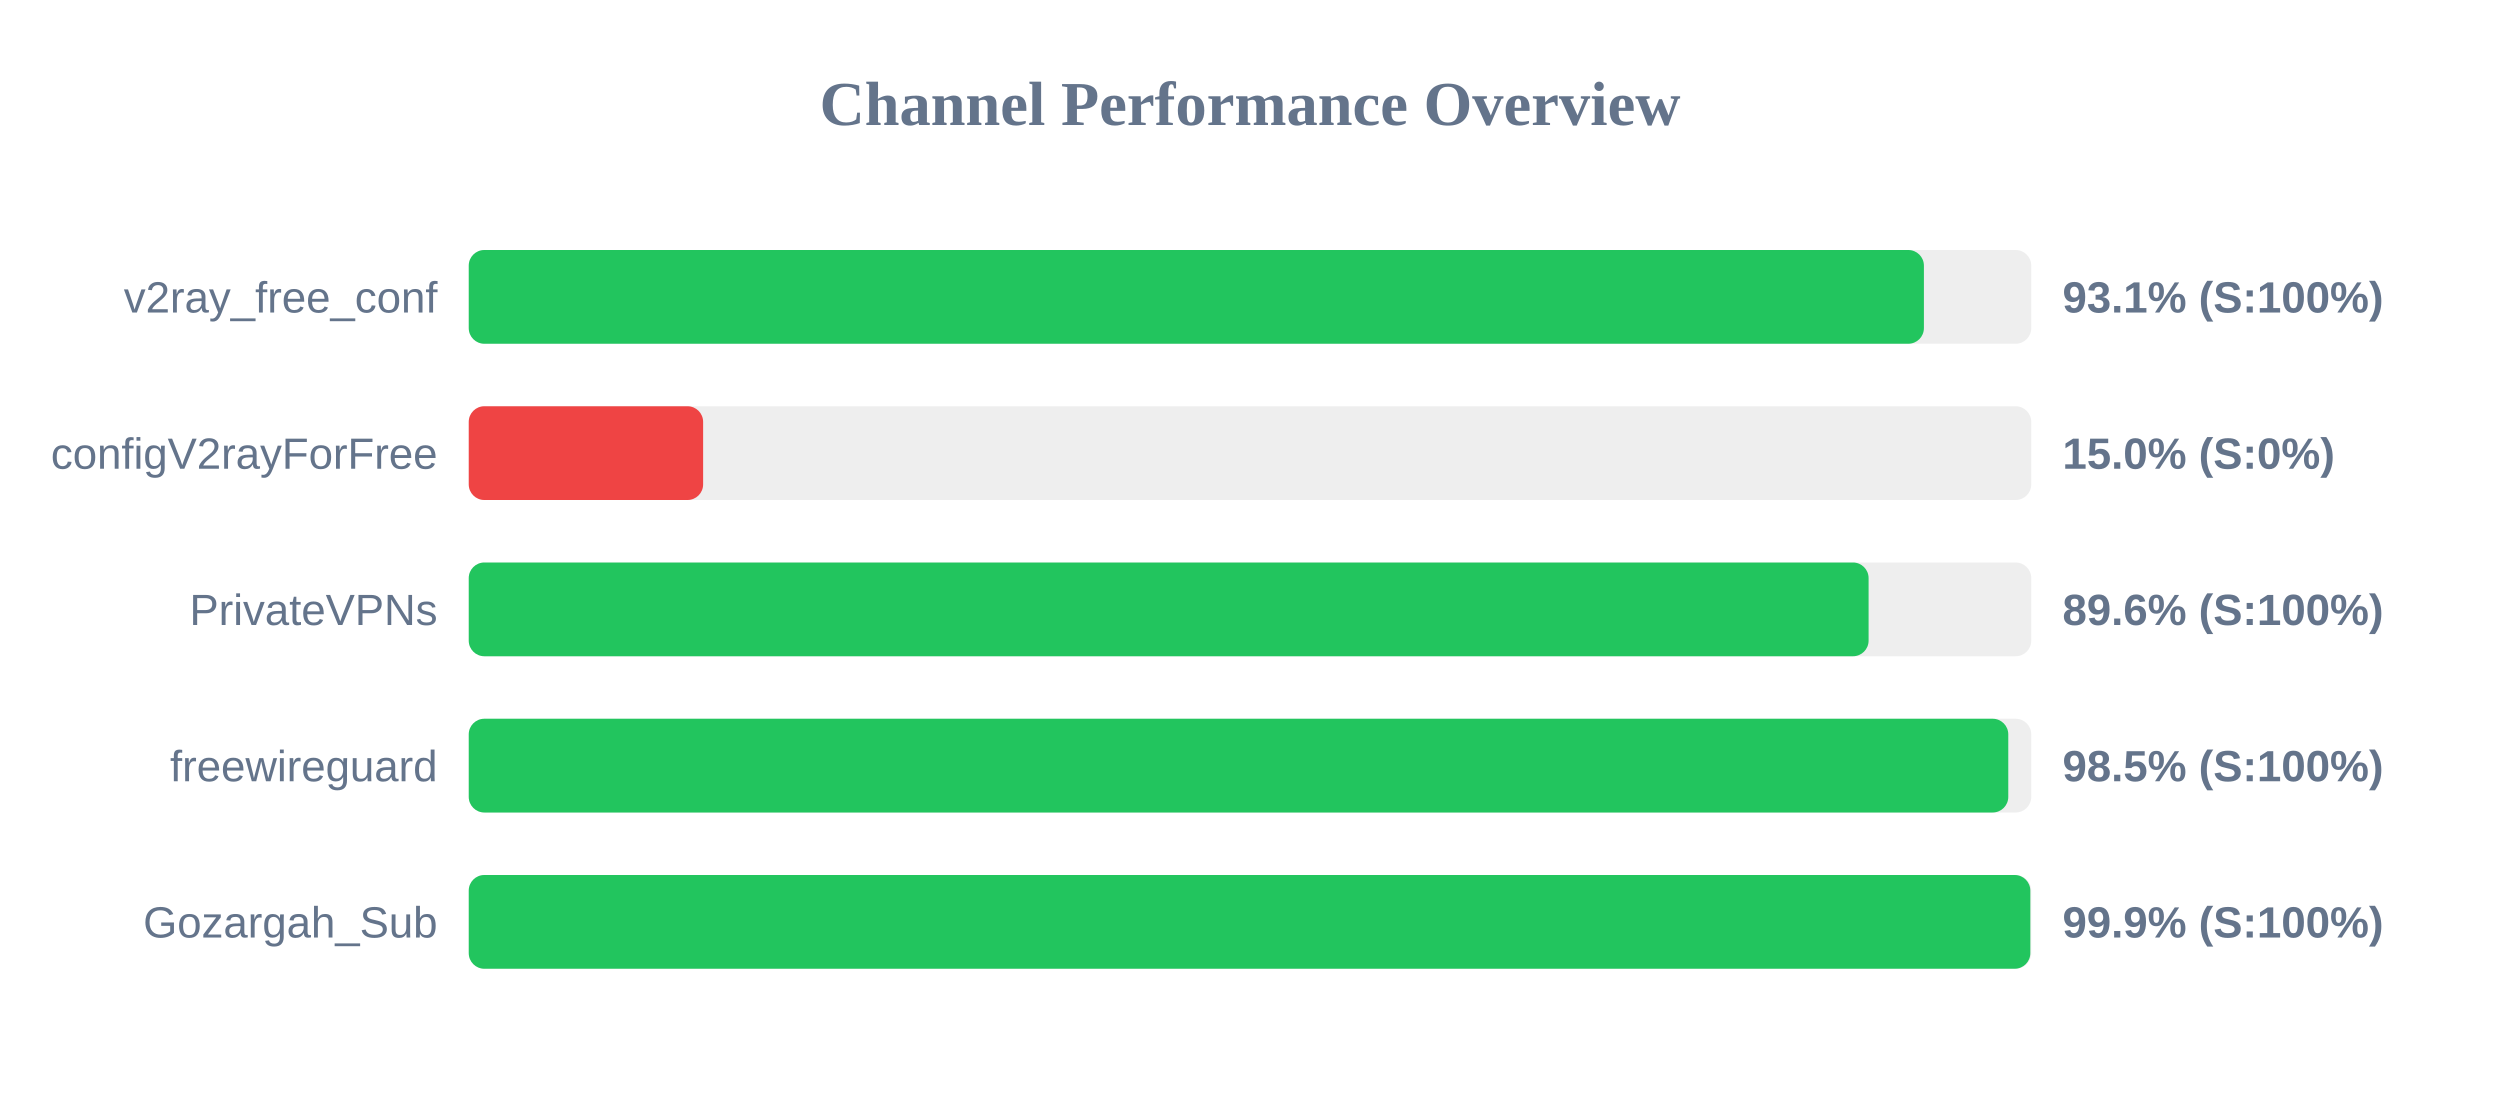
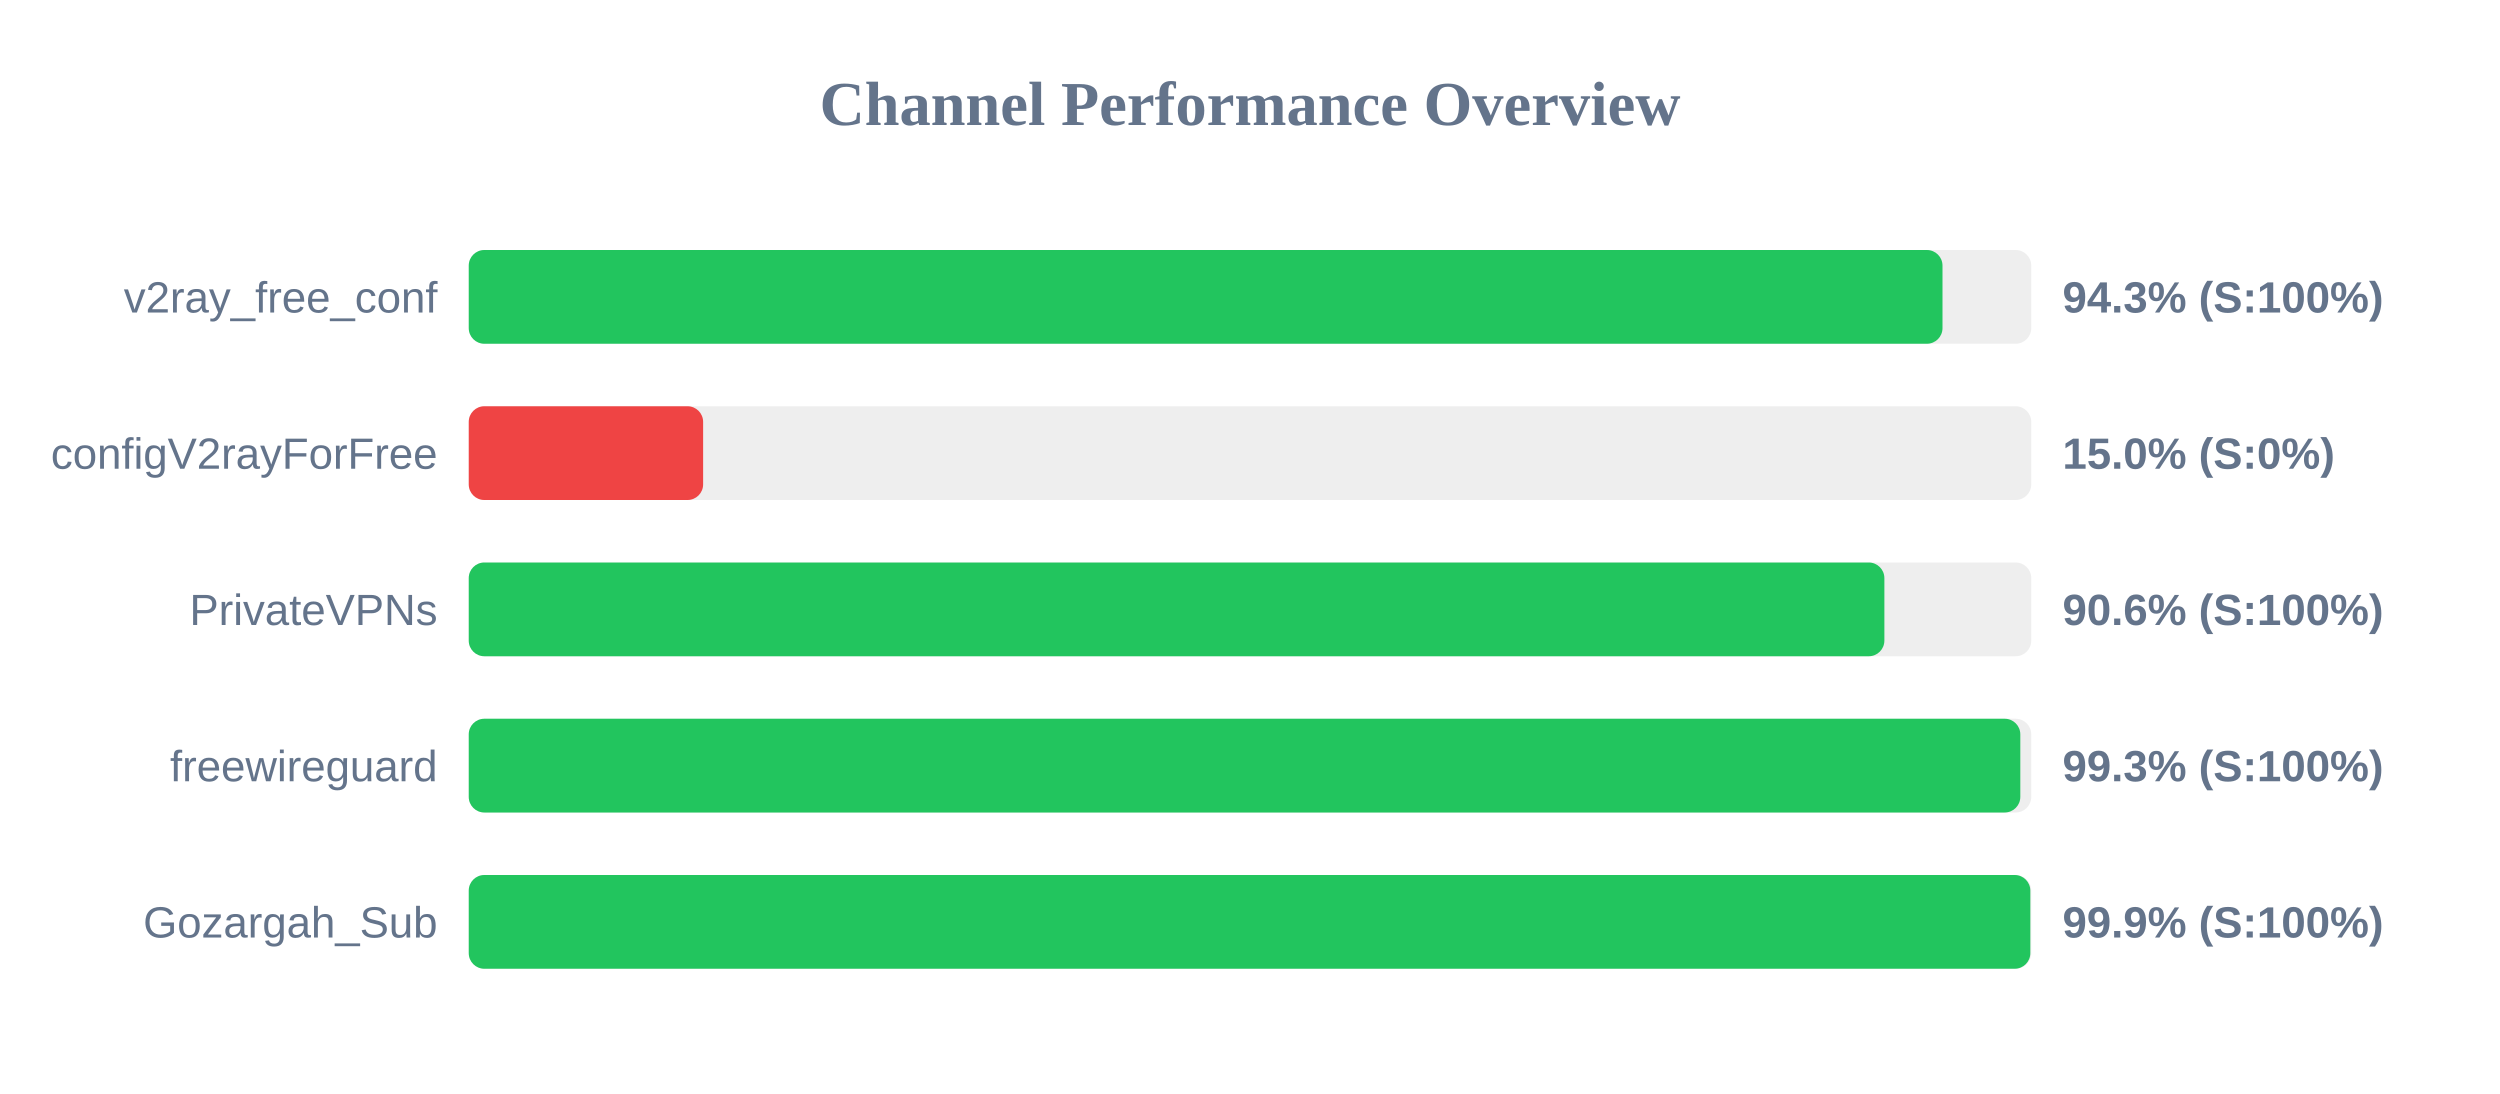
<svg xmlns="http://www.w3.org/2000/svg" width="800" height="350" version="1.1">
  <style>
        .row { font: 14px Arial; fill: #64748b; }
        .score { font: bold 14px Arial; fill: #64748b; }
    </style>
  <text x="400" y="40" text-anchor="middle" font-size="20px" font-weight="bold" fill="#64748b">Channel Performance Overview</text>
  <rect x="150" y="80" width="500" height="30" fill="#eee" rx="5" />
-   <rect x="150" y="80" width="465.65" height="30" fill="#22c55e" rx="5" />
+   <rect x="150" y="80" width="471.6" height="30" fill="#22c55e" rx="5" />
  <text x="140" y="100" text-anchor="end" class="row">v2ray_free_conf</text>
-   <text x="660" y="100" text-anchor="start" class="score">93.1% (S:100%)</text>
+   <text x="660" y="100" text-anchor="start" class="score">94.3% (S:100%)</text>
  <rect x="150" y="130" width="500" height="30" fill="#eee" rx="5" />
  <rect x="150" y="130" width="75.0" height="30" fill="#ef4444" rx="5" />
  <text x="140" y="150" text-anchor="end" class="row">configV2rayForFree</text>
  <text x="660" y="150" text-anchor="start" class="score">15.0% (S:0%)</text>
  <rect x="150" y="180" width="500" height="30" fill="#eee" rx="5" />
-   <rect x="150" y="180" width="447.95" height="30" fill="#22c55e" rx="5" />
+   <rect x="150" y="180" width="453.0" height="30" fill="#22c55e" rx="5" />
  <text x="140" y="200" text-anchor="end" class="row">PrivateVPNs</text>
-   <text x="660" y="200" text-anchor="start" class="score">89.6% (S:100%)</text>
+   <text x="660" y="200" text-anchor="start" class="score">90.6% (S:100%)</text>
  <rect x="150" y="230" width="500" height="30" fill="#eee" rx="5" />
-   <rect x="150" y="230" width="492.65" height="30" fill="#22c55e" rx="5" />
+   <rect x="150" y="230" width="496.5" height="30" fill="#22c55e" rx="5" />
  <text x="140" y="250" text-anchor="end" class="row">freewireguard</text>
-   <text x="660" y="250" text-anchor="start" class="score">98.5% (S:100%)</text>
+   <text x="660" y="250" text-anchor="start" class="score">99.3% (S:100%)</text>
  <rect x="150" y="280" width="500" height="30" fill="#eee" rx="5" />
  <rect x="150" y="280" width="499.7" height="30" fill="#22c55e" rx="5" />
  <text x="140" y="300" text-anchor="end" class="row">Gozargah_Sub</text>
  <text x="660" y="300" text-anchor="start" class="score">99.9% (S:100%)</text>
</svg>
